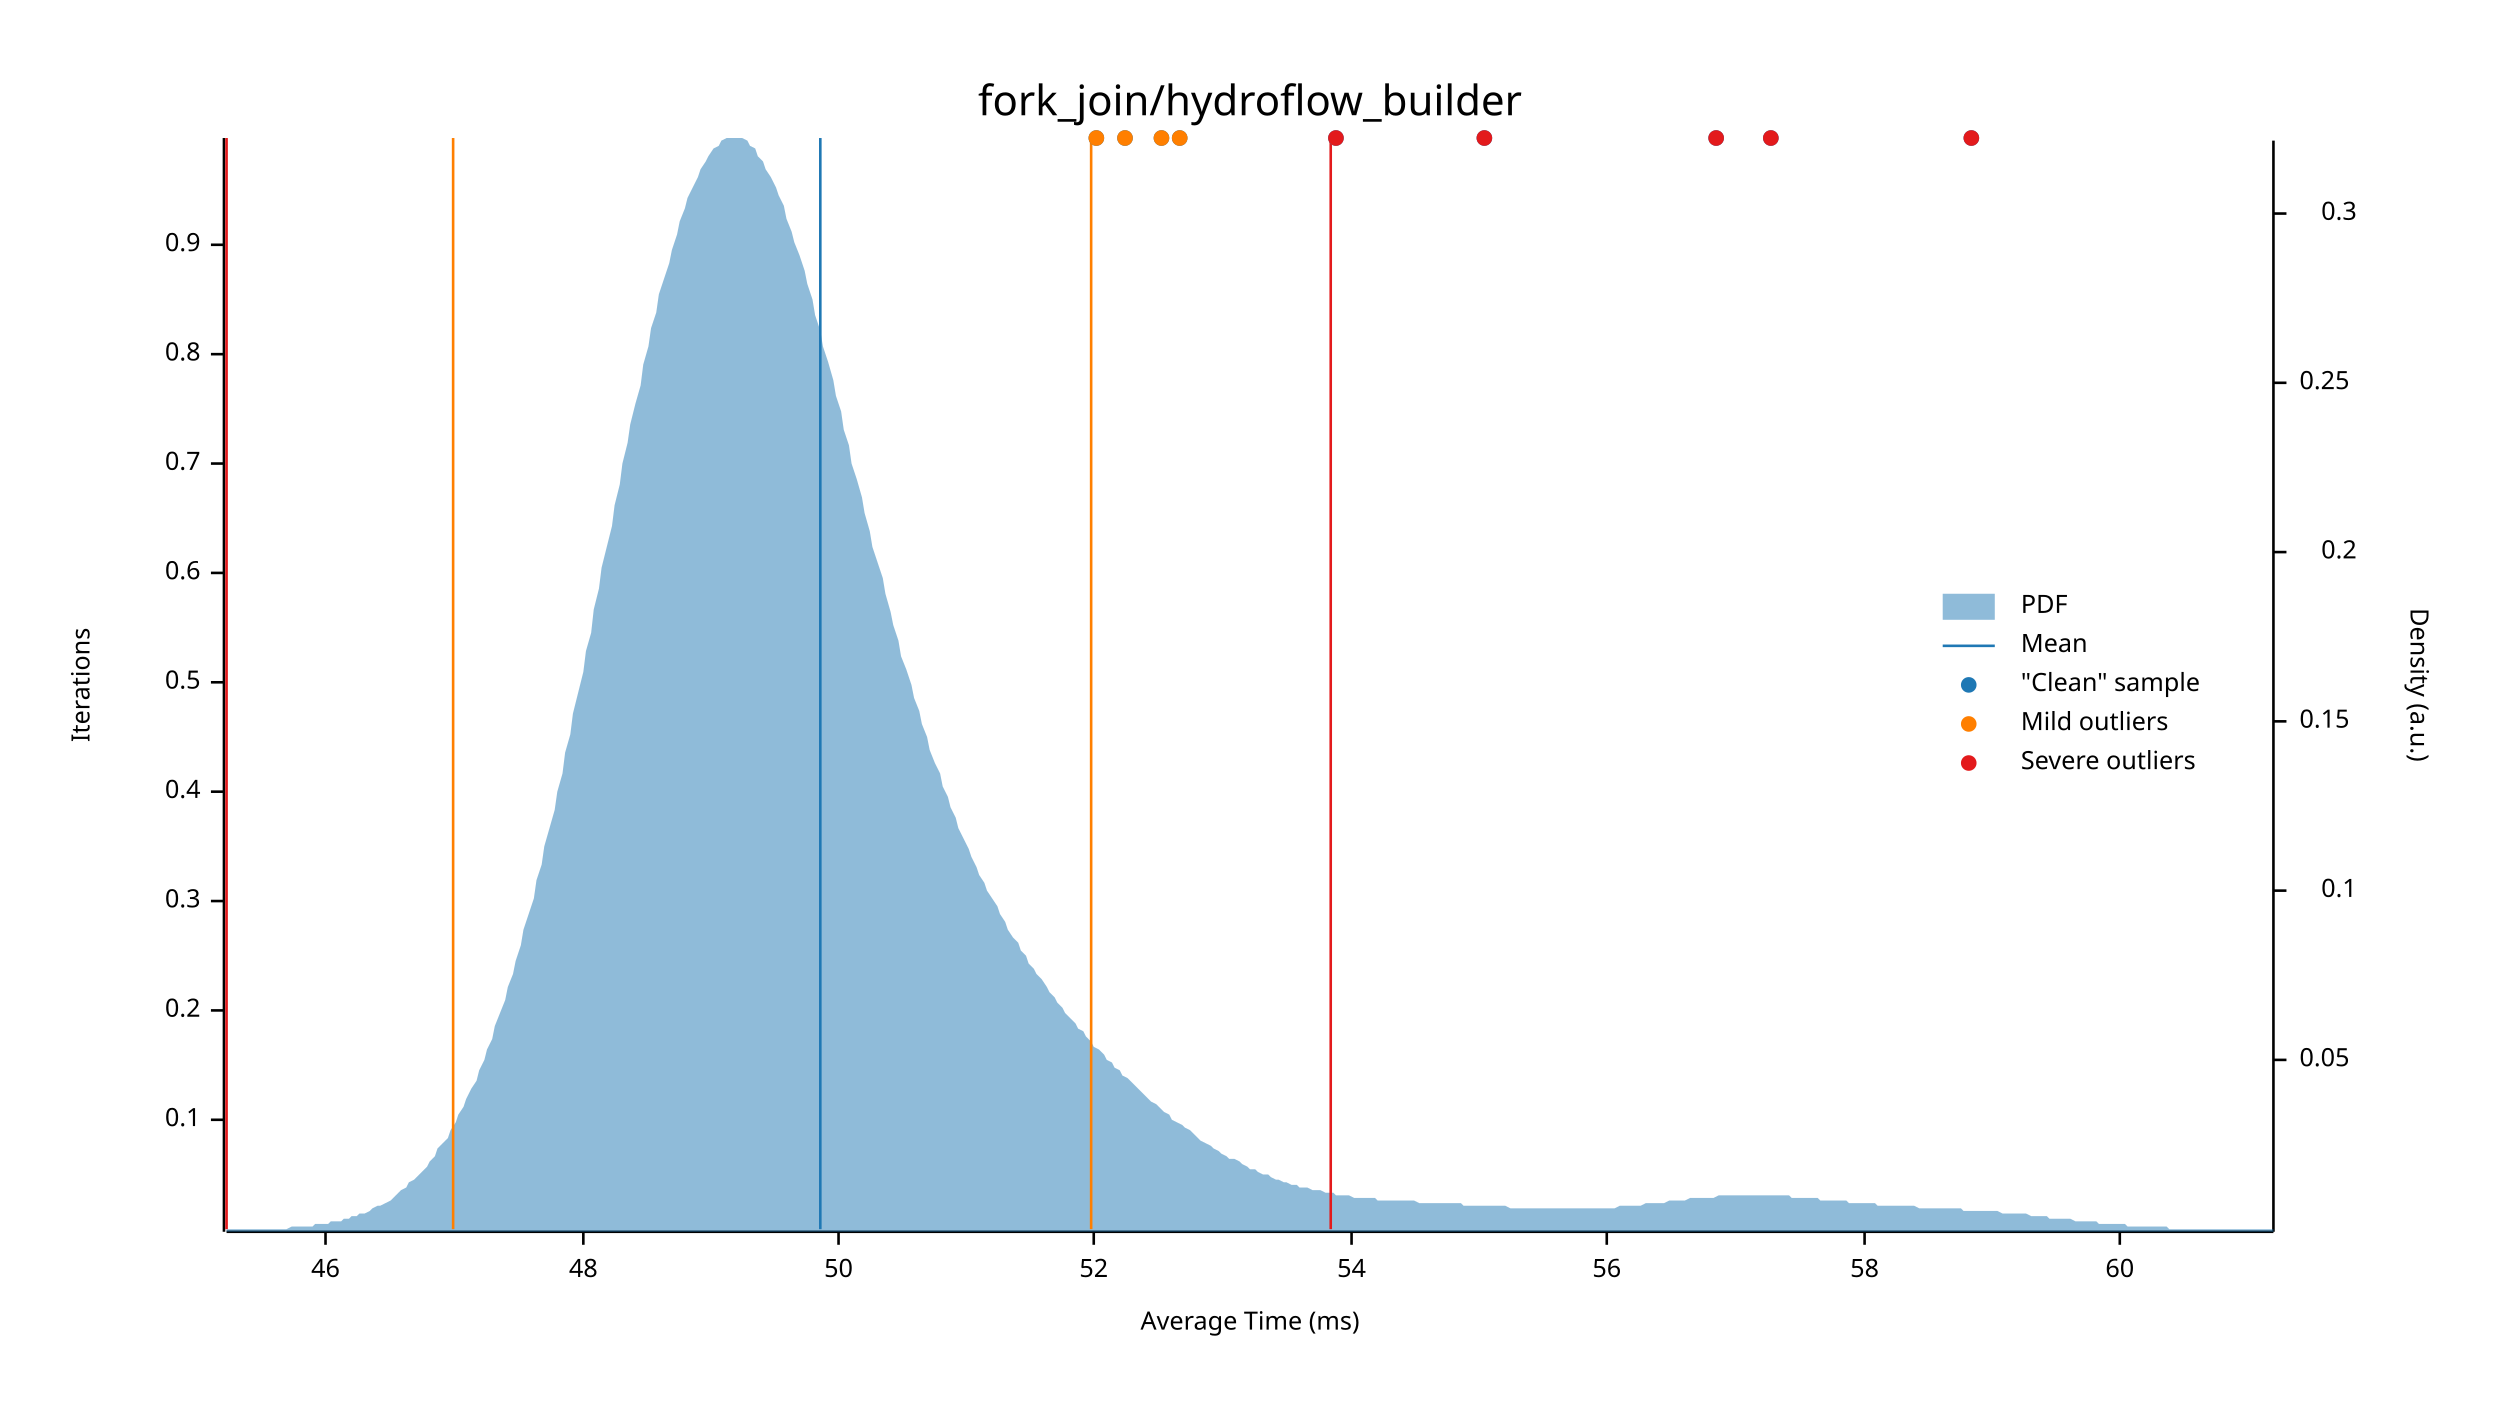
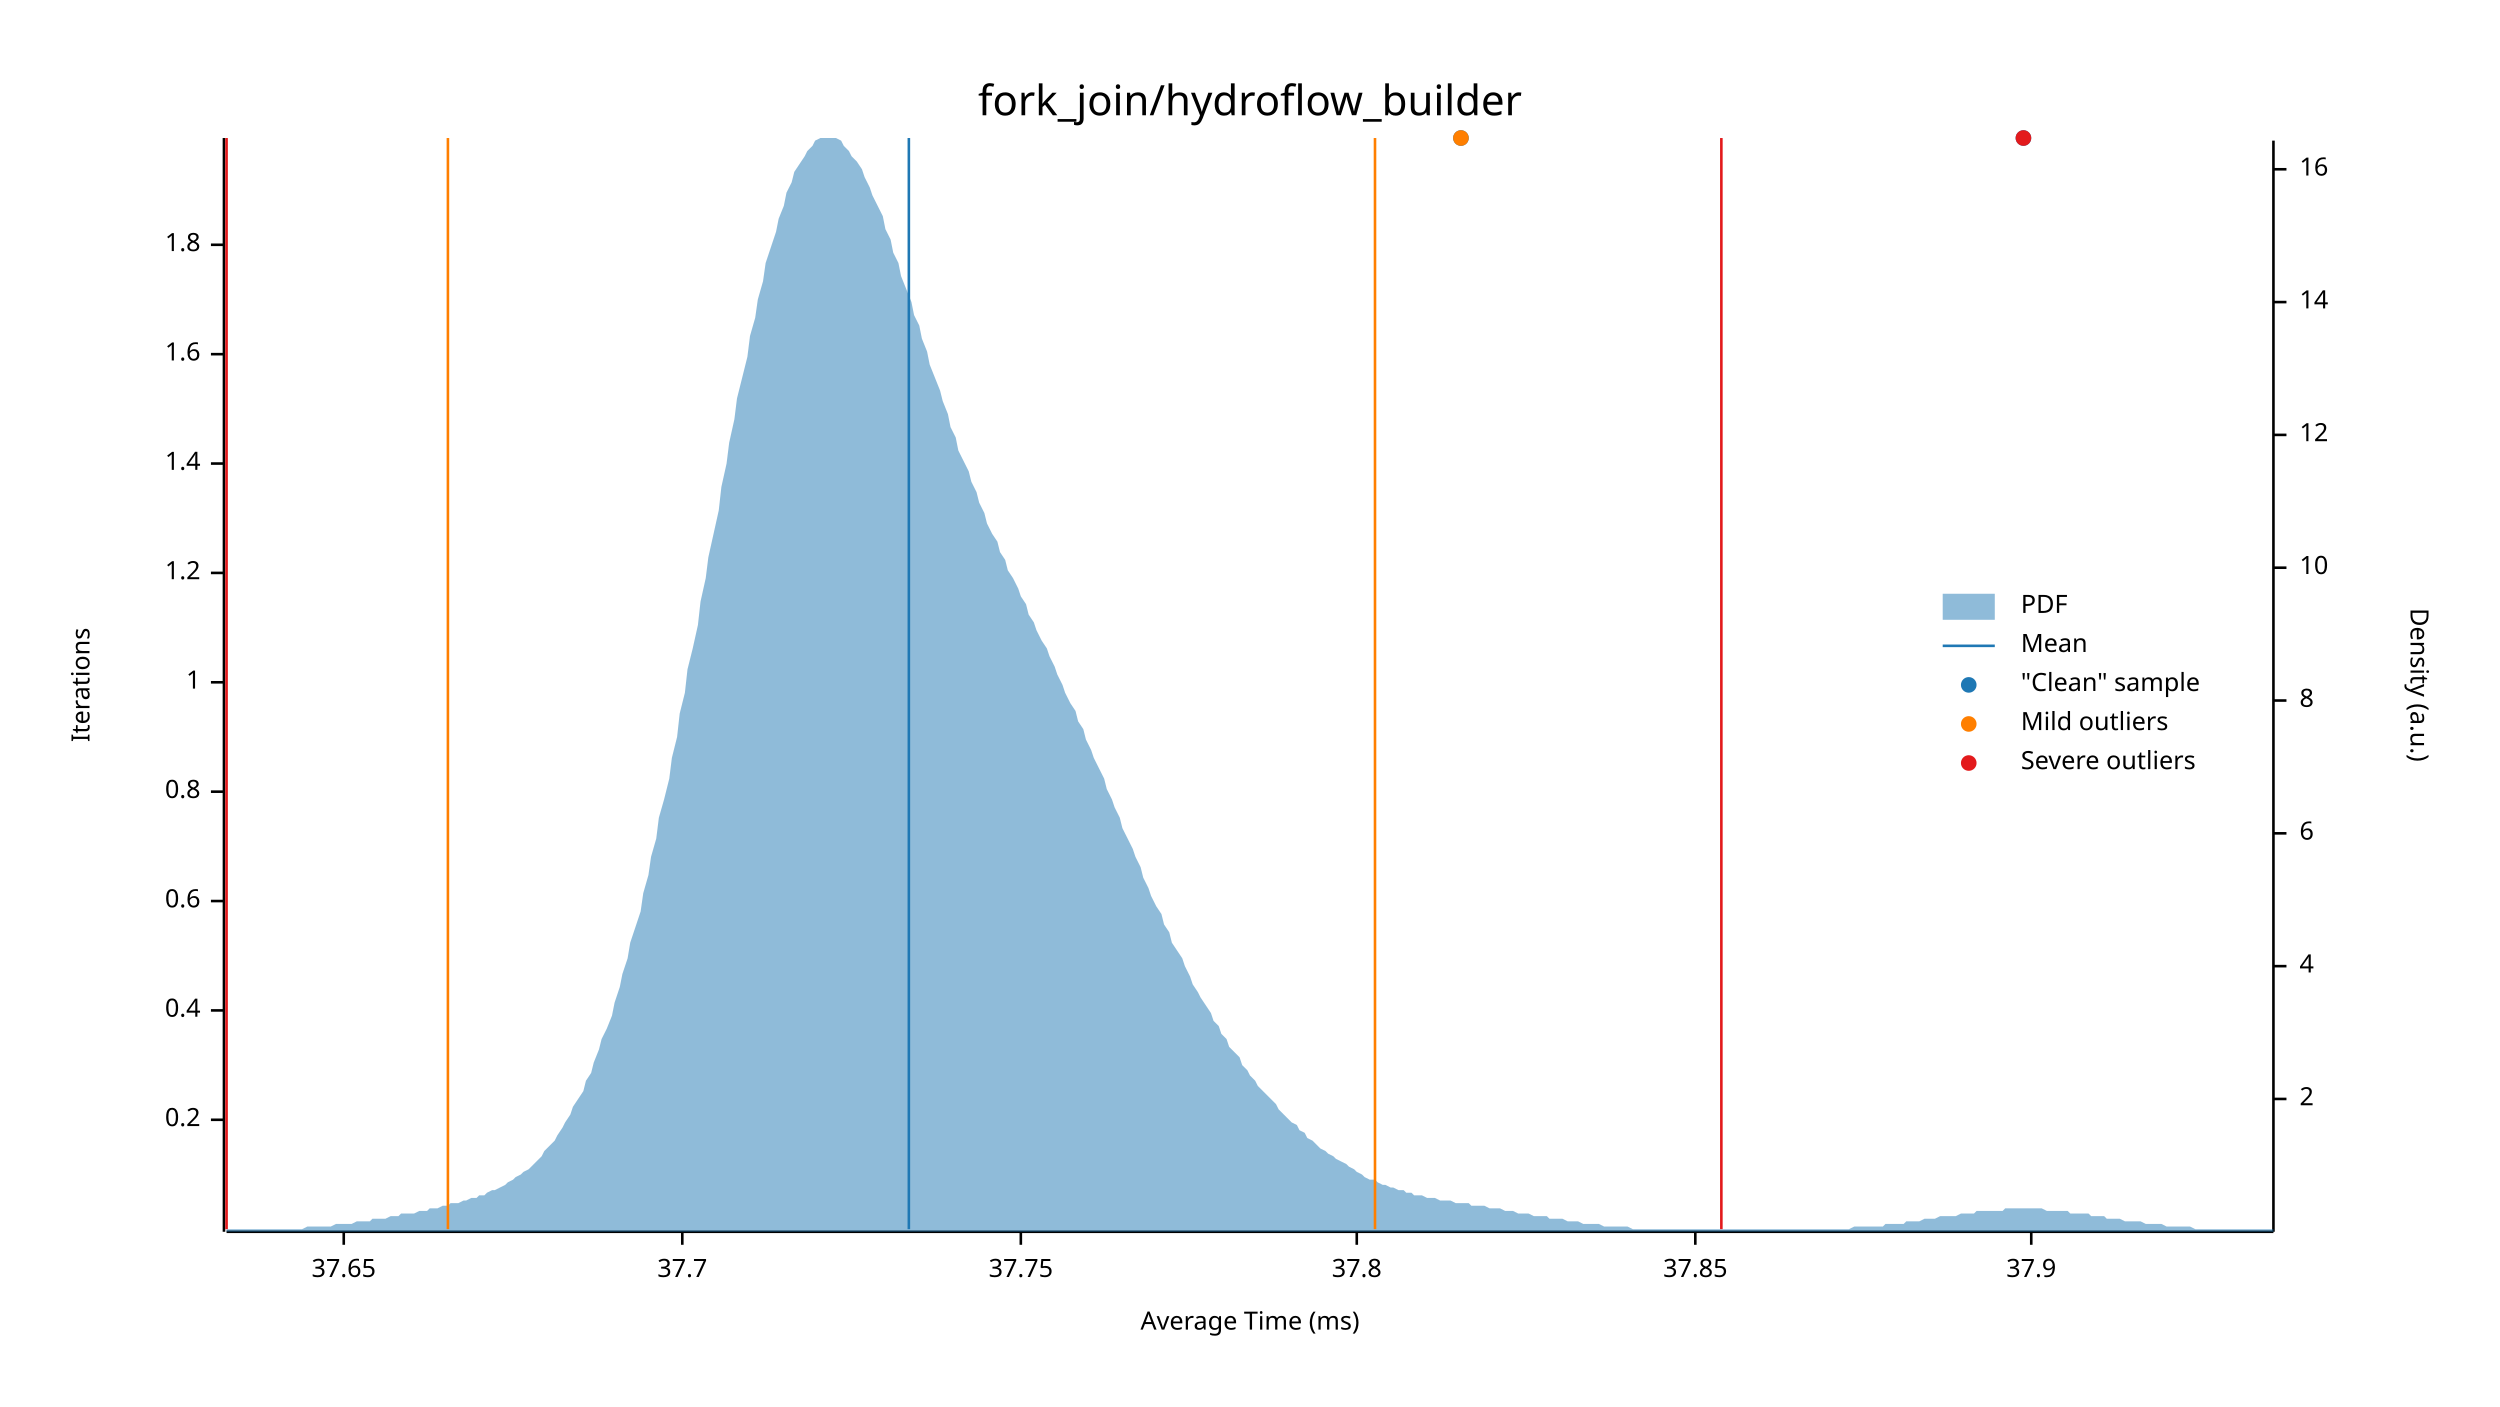
<svg xmlns="http://www.w3.org/2000/svg" width="960" height="540" viewBox="0 0 960 540">
  <text x="480" y="32" dy="0.76em" text-anchor="middle" font-family="sans-serif" font-size="16.129" opacity="1" fill="#000000">
fork_join/hydroflow_builder
</text>
  <text x="27" y="263" dy="0.76em" text-anchor="middle" font-family="sans-serif" font-size="9.677" opacity="1" fill="#000000" transform="rotate(270, 27, 263)">
Iterations
</text>
  <text x="480" y="513" dy="-0.5ex" text-anchor="middle" font-family="sans-serif" font-size="9.677" opacity="1" fill="#000000">
Average Time (ms)
</text>
  <polyline fill="none" opacity="1" stroke="#000000" stroke-width="1" points="86,53 86,473 " />
  <text x="77" y="430" dy="0.5ex" text-anchor="end" font-family="sans-serif" font-size="9.677" opacity="1" fill="#000000">
- 0.1
+ 0.2
</text>
  <polyline fill="none" opacity="1" stroke="#000000" stroke-width="1" points="81,430 86,430 " />
  <text x="77" y="388" dy="0.5ex" text-anchor="end" font-family="sans-serif" font-size="9.677" opacity="1" fill="#000000">
- 0.2
+ 0.4
</text>
  <polyline fill="none" opacity="1" stroke="#000000" stroke-width="1" points="81,388 86,388 " />
  <text x="77" y="346" dy="0.5ex" text-anchor="end" font-family="sans-serif" font-size="9.677" opacity="1" fill="#000000">
- 0.3
+ 0.6
</text>
  <polyline fill="none" opacity="1" stroke="#000000" stroke-width="1" points="81,346 86,346 " />
  <text x="77" y="304" dy="0.5ex" text-anchor="end" font-family="sans-serif" font-size="9.677" opacity="1" fill="#000000">
- 0.4
+ 0.8
</text>
  <polyline fill="none" opacity="1" stroke="#000000" stroke-width="1" points="81,304 86,304 " />
  <text x="77" y="262" dy="0.5ex" text-anchor="end" font-family="sans-serif" font-size="9.677" opacity="1" fill="#000000">
- 0.5
+ 1
</text>
  <polyline fill="none" opacity="1" stroke="#000000" stroke-width="1" points="81,262 86,262 " />
  <text x="77" y="220" dy="0.5ex" text-anchor="end" font-family="sans-serif" font-size="9.677" opacity="1" fill="#000000">
- 0.6
+ 1.2
</text>
  <polyline fill="none" opacity="1" stroke="#000000" stroke-width="1" points="81,220 86,220 " />
  <text x="77" y="178" dy="0.5ex" text-anchor="end" font-family="sans-serif" font-size="9.677" opacity="1" fill="#000000">
- 0.7
+ 1.4
</text>
  <polyline fill="none" opacity="1" stroke="#000000" stroke-width="1" points="81,178 86,178 " />
  <text x="77" y="136" dy="0.5ex" text-anchor="end" font-family="sans-serif" font-size="9.677" opacity="1" fill="#000000">
- 0.8
+ 1.6
</text>
  <polyline fill="none" opacity="1" stroke="#000000" stroke-width="1" points="81,136 86,136 " />
  <text x="77" y="94" dy="0.5ex" text-anchor="end" font-family="sans-serif" font-size="9.677" opacity="1" fill="#000000">
- 0.9
+ 1.8
</text>
  <polyline fill="none" opacity="1" stroke="#000000" stroke-width="1" points="81,94 86,94 " />
  <polyline fill="none" opacity="1" stroke="#000000" stroke-width="1" points="87,473 873,473 " />
-   <text x="125" y="483" dy="0.76em" text-anchor="middle" font-family="sans-serif" font-size="9.677" opacity="1" fill="#000000">
- 46
+   <text x="132" y="483" dy="0.76em" text-anchor="middle" font-family="sans-serif" font-size="9.677" opacity="1" fill="#000000">
+ 37.65
</text>
-   <polyline fill="none" opacity="1" stroke="#000000" stroke-width="1" points="125,473 125,478 " />
-   <text x="224" y="483" dy="0.76em" text-anchor="middle" font-family="sans-serif" font-size="9.677" opacity="1" fill="#000000">
- 48
+   <polyline fill="none" opacity="1" stroke="#000000" stroke-width="1" points="132,473 132,478 " />
+   <text x="262" y="483" dy="0.76em" text-anchor="middle" font-family="sans-serif" font-size="9.677" opacity="1" fill="#000000">
+ 37.7
</text>
-   <polyline fill="none" opacity="1" stroke="#000000" stroke-width="1" points="224,473 224,478 " />
-   <text x="322" y="483" dy="0.76em" text-anchor="middle" font-family="sans-serif" font-size="9.677" opacity="1" fill="#000000">
- 50
+   <polyline fill="none" opacity="1" stroke="#000000" stroke-width="1" points="262,473 262,478 " />
+   <text x="392" y="483" dy="0.76em" text-anchor="middle" font-family="sans-serif" font-size="9.677" opacity="1" fill="#000000">
+ 37.75
</text>
-   <polyline fill="none" opacity="1" stroke="#000000" stroke-width="1" points="322,473 322,478 " />
-   <text x="420" y="483" dy="0.76em" text-anchor="middle" font-family="sans-serif" font-size="9.677" opacity="1" fill="#000000">
- 52
+   <polyline fill="none" opacity="1" stroke="#000000" stroke-width="1" points="392,473 392,478 " />
+   <text x="521" y="483" dy="0.76em" text-anchor="middle" font-family="sans-serif" font-size="9.677" opacity="1" fill="#000000">
+ 37.8
</text>
-   <polyline fill="none" opacity="1" stroke="#000000" stroke-width="1" points="420,473 420,478 " />
-   <text x="519" y="483" dy="0.76em" text-anchor="middle" font-family="sans-serif" font-size="9.677" opacity="1" fill="#000000">
- 54
+   <polyline fill="none" opacity="1" stroke="#000000" stroke-width="1" points="521,473 521,478 " />
+   <text x="651" y="483" dy="0.76em" text-anchor="middle" font-family="sans-serif" font-size="9.677" opacity="1" fill="#000000">
+ 37.85
</text>
-   <polyline fill="none" opacity="1" stroke="#000000" stroke-width="1" points="519,473 519,478 " />
-   <text x="617" y="483" dy="0.76em" text-anchor="middle" font-family="sans-serif" font-size="9.677" opacity="1" fill="#000000">
- 56
+   <polyline fill="none" opacity="1" stroke="#000000" stroke-width="1" points="651,473 651,478 " />
+   <text x="780" y="483" dy="0.76em" text-anchor="middle" font-family="sans-serif" font-size="9.677" opacity="1" fill="#000000">
+ 37.9
</text>
-   <polyline fill="none" opacity="1" stroke="#000000" stroke-width="1" points="617,473 617,478 " />
-   <text x="716" y="483" dy="0.76em" text-anchor="middle" font-family="sans-serif" font-size="9.677" opacity="1" fill="#000000">
- 58
- </text>
-   <polyline fill="none" opacity="1" stroke="#000000" stroke-width="1" points="716,473 716,478 " />
-   <text x="814" y="483" dy="0.76em" text-anchor="middle" font-family="sans-serif" font-size="9.677" opacity="1" fill="#000000">
- 60
- </text>
-   <polyline fill="none" opacity="1" stroke="#000000" stroke-width="1" points="814,473 814,478 " />
+   <polyline fill="none" opacity="1" stroke="#000000" stroke-width="1" points="780,473 780,478 " />
  <text x="933" y="263" dy="0.76em" text-anchor="middle" font-family="sans-serif" font-size="9.677" opacity="1" fill="#000000" transform="rotate(90, 933, 263)">
Density (a.u.)
</text>
  <polyline fill="none" opacity="1" stroke="#000000" stroke-width="1" points="873,54 873,473 " />
-   <text x="883" y="407" dy="0.5ex" text-anchor="start" font-family="sans-serif" font-size="9.677" opacity="1" fill="#000000">
- 0.05
+   <text x="883" y="422" dy="0.5ex" text-anchor="start" font-family="sans-serif" font-size="9.677" opacity="1" fill="#000000">
+ 2
</text>
-   <polyline fill="none" opacity="1" stroke="#000000" stroke-width="1" points="873,407 878,407 " />
-   <text x="905" y="342" dy="0.5ex" text-anchor="end" font-family="sans-serif" font-size="9.677" opacity="1" fill="#000000">
- 0.1
+   <polyline fill="none" opacity="1" stroke="#000000" stroke-width="1" points="873,422 878,422 " />
+   <text x="883" y="371" dy="0.5ex" text-anchor="start" font-family="sans-serif" font-size="9.677" opacity="1" fill="#000000">
+ 4
</text>
-   <polyline fill="none" opacity="1" stroke="#000000" stroke-width="1" points="873,342 878,342 " />
-   <text x="883" y="277" dy="0.5ex" text-anchor="start" font-family="sans-serif" font-size="9.677" opacity="1" fill="#000000">
- 0.15
+   <polyline fill="none" opacity="1" stroke="#000000" stroke-width="1" points="873,371 878,371 " />
+   <text x="883" y="320" dy="0.5ex" text-anchor="start" font-family="sans-serif" font-size="9.677" opacity="1" fill="#000000">
+ 6
</text>
-   <polyline fill="none" opacity="1" stroke="#000000" stroke-width="1" points="873,277 878,277 " />
-   <text x="905" y="212" dy="0.5ex" text-anchor="end" font-family="sans-serif" font-size="9.677" opacity="1" fill="#000000">
- 0.2
+   <polyline fill="none" opacity="1" stroke="#000000" stroke-width="1" points="873,320 878,320 " />
+   <text x="883" y="269" dy="0.5ex" text-anchor="start" font-family="sans-serif" font-size="9.677" opacity="1" fill="#000000">
+ 8
</text>
-   <polyline fill="none" opacity="1" stroke="#000000" stroke-width="1" points="873,212 878,212 " />
-   <text x="883" y="147" dy="0.5ex" text-anchor="start" font-family="sans-serif" font-size="9.677" opacity="1" fill="#000000">
- 0.25
+   <polyline fill="none" opacity="1" stroke="#000000" stroke-width="1" points="873,269 878,269 " />
+   <text x="883" y="218" dy="0.5ex" text-anchor="start" font-family="sans-serif" font-size="9.677" opacity="1" fill="#000000">
+ 10
</text>
-   <polyline fill="none" opacity="1" stroke="#000000" stroke-width="1" points="873,147 878,147 " />
-   <text x="905" y="82" dy="0.5ex" text-anchor="end" font-family="sans-serif" font-size="9.677" opacity="1" fill="#000000">
- 0.3
+   <polyline fill="none" opacity="1" stroke="#000000" stroke-width="1" points="873,218 878,218 " />
+   <text x="883" y="167" dy="0.5ex" text-anchor="start" font-family="sans-serif" font-size="9.677" opacity="1" fill="#000000">
+ 12
</text>
-   <polyline fill="none" opacity="1" stroke="#000000" stroke-width="1" points="873,82 878,82 " />
-   <polygon opacity="0.5" fill="#1F78B4" points="87,472 88,472 90,472 91,472 93,472 94,472 96,472 98,472 99,472 101,472 102,472 104,472 105,472 107,472 109,472 110,472 112,471 113,471 115,471 116,471 118,471 120,471 121,470 123,470 124,470 126,470 127,469 129,469 131,469 132,468 134,468 135,467 137,467 138,466 140,466 142,465 143,464 145,463 146,463 148,462 150,461 151,460 153,458 154,457 156,456 157,454 159,453 161,451 162,450 164,448 165,446 167,444 168,441 170,439 172,437 173,434 175,431 176,428 178,425 179,422 181,418 183,415 184,411 186,407 187,403 189,399 190,394 192,389 194,384 195,379 197,374 198,369 200,363 201,357 203,351 205,345 206,338 208,332 209,325 211,318 213,311 214,304 216,297 217,289 219,282 220,274 222,266 224,258 225,250 227,243 228,234 230,226 231,218 233,210 235,202 236,194 238,186 239,178 241,170 242,163 244,155 246,148 247,140 249,133 250,126 252,120 253,113 255,107 257,101 258,96 260,90 261,85 263,80 264,76 266,72 268,68 269,65 271,62 272,60 274,57 276,56 277,54 279,53 280,53 282,53 283,53 285,53 287,54 288,56 290,57 291,60 293,62 294,65 296,68 298,72 299,75 301,79 302,84 304,89 305,93 307,98 309,104 310,109 312,115 313,121 315,127 316,133 318,139 320,146 321,152 323,158 324,165 326,171 327,178 329,184 331,191 332,197 334,204 335,210 337,216 339,222 340,228 342,235 343,240 345,246 346,252 348,257 350,263 351,268 353,273 354,278 356,283 357,288 359,293 361,297 362,302 364,306 365,310 367,314 368,318 370,322 372,326 373,329 375,333 376,336 378,339 379,342 381,345 383,348 384,351 386,354 387,357 389,360 391,362 392,365 394,367 395,370 397,372 398,374 400,376 402,379 403,381 405,383 406,385 408,387 409,389 411,391 413,393 414,395 416,396 417,398 419,400 420,402 422,403 424,405 425,407 427,408 428,410 430,411 431,413 433,414 435,416 436,417 438,419 439,420 441,422 442,423 444,424 446,426 447,427 449,428 450,430 452,431 454,432 455,433 457,434 458,435 460,437 461,438 463,439 465,440 466,441 468,442 469,443 471,444 472,445 474,445 476,446 477,447 479,448 480,449 482,449 483,450 485,451 487,451 488,452 490,453 491,453 493,454 494,454 496,455 498,455 499,456 501,456 502,456 504,457 505,457 507,457 509,458 510,458 512,458 513,459 515,459 517,459 518,459 520,460 521,460 523,460 524,460 526,460 528,460 529,461 531,461 532,461 534,461 535,461 537,461 539,461 540,461 542,461 543,461 545,462 546,462 548,462 550,462 551,462 553,462 554,462 556,462 557,462 559,462 561,462 562,463 564,463 565,463 567,463 568,463 570,463 572,463 573,463 575,463 576,463 578,463 580,464 581,464 583,464 584,464 586,464 587,464 589,464 591,464 592,464 594,464 595,464 597,464 598,464 600,464 602,464 603,464 605,464 606,464 608,464 609,464 611,464 613,464 614,464 616,464 617,464 619,464 620,464 622,463 624,463 625,463 627,463 628,463 630,463 632,462 633,462 635,462 636,462 638,462 639,462 641,461 643,461 644,461 646,461 647,461 649,460 650,460 652,460 654,460 655,460 657,460 658,460 660,459 661,459 663,459 665,459 666,459 668,459 669,459 671,459 672,459 674,459 676,459 677,459 679,459 680,459 682,459 683,459 685,459 687,459 688,460 690,460 691,460 693,460 695,460 696,460 698,460 699,461 701,461 702,461 704,461 706,461 707,461 709,461 710,462 712,462 713,462 715,462 717,462 718,462 720,462 721,463 723,463 724,463 726,463 728,463 729,463 731,463 732,463 734,463 735,463 737,464 739,464 740,464 742,464 743,464 745,464 746,464 748,464 750,464 751,464 753,464 754,465 756,465 758,465 759,465 761,465 762,465 764,465 765,465 767,465 769,466 770,466 772,466 773,466 775,466 776,466 778,466 780,467 781,467 783,467 784,467 786,467 787,468 789,468 791,468 792,468 794,468 795,468 797,469 798,469 800,469 802,469 803,469 805,469 806,470 808,470 809,470 811,470 813,470 814,470 816,470 817,471 819,471 821,471 822,471 824,471 825,471 827,471 828,471 830,471 832,471 833,472 835,472 836,472 838,472 839,472 841,472 843,472 844,472 846,472 847,472 849,472 850,472 852,472 854,472 855,472 857,472 858,472 860,472 861,472 863,472 865,472 866,472 868,472 869,472 871,472 873,472 873,473 87,473 " />
-   <polyline fill="none" opacity="1" stroke="#1F78B4" stroke-width="1" points="315,472 315,53 " />
-   <polyline fill="none" opacity="1" stroke="#FF7F00" stroke-width="1" points="174,472 174,53 " />
-   <polyline fill="none" opacity="1" stroke="#FF7F00" stroke-width="1" points="419,472 419,53 " />
+   <polyline fill="none" opacity="1" stroke="#000000" stroke-width="1" points="873,167 878,167 " />
+   <text x="883" y="116" dy="0.5ex" text-anchor="start" font-family="sans-serif" font-size="9.677" opacity="1" fill="#000000">
+ 14
+ </text>
+   <polyline fill="none" opacity="1" stroke="#000000" stroke-width="1" points="873,116 878,116 " />
+   <text x="883" y="65" dy="0.5ex" text-anchor="start" font-family="sans-serif" font-size="9.677" opacity="1" fill="#000000">
+ 16
+ </text>
+   <polyline fill="none" opacity="1" stroke="#000000" stroke-width="1" points="873,65 878,65 " />
+   <polygon opacity="0.5" fill="#1F78B4" points="87,472 88,472 90,472 91,472 93,472 94,472 96,472 98,472 99,472 101,472 102,472 104,472 105,472 107,472 109,472 110,472 112,472 113,472 115,472 116,472 118,471 120,471 121,471 123,471 124,471 126,471 127,471 129,470 131,470 132,470 134,470 135,470 137,469 138,469 140,469 142,469 143,468 145,468 146,468 148,468 150,467 151,467 153,467 154,466 156,466 157,466 159,466 161,465 162,465 164,465 165,464 167,464 168,464 170,463 172,463 173,462 175,462 176,462 178,461 179,461 181,460 183,460 184,459 186,459 187,458 189,457 190,457 192,456 194,455 195,454 197,453 198,452 200,451 201,450 203,449 205,447 206,446 208,444 209,442 211,440 213,438 214,436 216,433 217,431 219,428 220,425 222,422 224,419 225,415 227,412 228,408 230,403 231,399 233,395 235,390 236,385 238,379 239,374 241,368 242,362 244,356 246,350 247,343 249,336 250,329 252,322 253,314 255,307 257,299 258,291 260,283 261,274 263,266 264,257 266,249 268,240 269,231 271,222 272,214 274,205 276,196 277,187 279,178 280,170 282,161 283,153 285,145 287,137 288,129 290,122 291,115 293,108 294,101 296,95 298,89 299,84 301,79 302,74 304,70 305,66 307,63 309,60 310,58 312,56 313,54 315,53 316,53 318,53 320,53 321,53 323,54 324,56 326,58 327,60 329,62 331,65 332,68 334,72 335,75 337,79 339,83 340,88 342,92 343,97 345,101 346,106 348,111 350,116 351,121 353,125 354,130 356,135 357,140 359,145 361,150 362,154 364,159 365,164 367,168 368,173 370,177 372,181 373,185 375,189 376,193 378,197 379,201 381,205 383,208 384,212 386,215 387,219 389,222 391,226 392,229 394,232 395,236 397,239 398,242 400,246 402,249 403,252 405,256 406,259 408,263 409,266 411,270 413,273 414,277 416,280 417,284 419,288 420,291 422,295 424,299 425,303 427,307 428,310 430,314 431,318 433,322 435,326 436,329 438,333 439,337 441,341 442,344 444,348 446,351 447,355 449,358 450,362 452,365 454,368 455,371 457,375 458,378 460,381 461,383 463,386 465,389 466,392 468,394 469,397 471,399 472,402 474,404 476,406 477,409 479,411 480,413 482,415 483,417 485,419 487,421 488,422 490,424 491,426 493,428 494,429 496,431 498,432 499,434 501,435 502,437 504,438 505,439 507,441 509,442 510,443 512,444 513,445 515,446 517,447 518,448 520,449 521,450 523,451 524,452 526,453 528,453 529,454 531,455 532,455 534,456 535,456 537,457 539,457 540,458 542,458 543,459 545,459 546,459 548,460 550,460 551,460 553,461 554,461 556,461 557,461 559,462 561,462 562,462 564,462 565,463 567,463 568,463 570,463 572,464 573,464 575,464 576,464 578,465 580,465 581,465 583,466 584,466 586,466 587,466 589,467 591,467 592,467 594,467 595,468 597,468 598,468 600,468 602,469 603,469 605,469 606,469 608,470 609,470 611,470 613,470 614,470 616,471 617,471 619,471 620,471 622,471 624,471 625,471 627,472 628,472 630,472 632,472 633,472 635,472 636,472 638,472 639,472 641,472 643,472 644,472 646,472 647,472 649,472 650,472 652,472 654,472 655,472 657,472 658,472 660,472 661,472 663,472 665,472 666,472 668,472 669,472 671,472 672,472 674,472 676,472 677,472 679,472 680,472 682,472 683,472 685,472 687,472 688,472 690,472 691,472 693,472 695,472 696,472 698,472 699,472 701,472 702,472 704,472 706,472 707,472 709,472 710,472 712,471 713,471 715,471 717,471 718,471 720,471 721,471 723,471 724,470 726,470 728,470 729,470 731,470 732,469 734,469 735,469 737,469 739,468 740,468 742,468 743,468 745,467 746,467 748,467 750,467 751,467 753,466 754,466 756,466 758,466 759,465 761,465 762,465 764,465 765,465 767,465 769,465 770,464 772,464 773,464 775,464 776,464 778,464 780,464 781,464 783,464 784,464 786,465 787,465 789,465 791,465 792,465 794,465 795,466 797,466 798,466 800,466 802,466 803,467 805,467 806,467 808,467 809,468 811,468 813,468 814,468 816,469 817,469 819,469 821,469 822,469 824,470 825,470 827,470 828,470 830,470 832,471 833,471 835,471 836,471 838,471 839,471 841,471 843,472 844,472 846,472 847,472 849,472 850,472 852,472 854,472 855,472 857,472 858,472 860,472 861,472 863,472 865,472 866,472 868,472 869,472 871,472 873,472 873,473 87,473 " />
+   <polyline fill="none" opacity="1" stroke="#1F78B4" stroke-width="1" points="349,472 349,53 " />
+   <polyline fill="none" opacity="1" stroke="#FF7F00" stroke-width="1" points="172,472 172,53 " />
+   <polyline fill="none" opacity="1" stroke="#FF7F00" stroke-width="1" points="528,472 528,53 " />
  <polyline fill="none" opacity="1" stroke="#E31A1C" stroke-width="1" points="87,472 87,53 " />
-   <polyline fill="none" opacity="1" stroke="#E31A1C" stroke-width="1" points="511,472 511,53 " />
-   <circle cx="513" cy="53" r="3" opacity="1" fill="#1F78B4" stroke="none" stroke-width="1" />
-   <circle cx="570" cy="53" r="3" opacity="1" fill="#1F78B4" stroke="none" stroke-width="1" />
-   <circle cx="421" cy="53" r="3" opacity="1" fill="#1F78B4" stroke="none" stroke-width="1" />
-   <circle cx="659" cy="53" r="3" opacity="1" fill="#1F78B4" stroke="none" stroke-width="1" />
-   <circle cx="446" cy="53" r="3" opacity="1" fill="#1F78B4" stroke="none" stroke-width="1" />
-   <circle cx="680" cy="53" r="3" opacity="1" fill="#1F78B4" stroke="none" stroke-width="1" />
-   <circle cx="432" cy="53" r="3" opacity="1" fill="#1F78B4" stroke="none" stroke-width="1" />
-   <circle cx="757" cy="53" r="3" opacity="1" fill="#1F78B4" stroke="none" stroke-width="1" />
-   <circle cx="453" cy="53" r="3" opacity="1" fill="#1F78B4" stroke="none" stroke-width="1" />
-   <circle cx="421" cy="53" r="3" opacity="1" fill="#FF7F00" stroke="none" stroke-width="1" />
-   <circle cx="446" cy="53" r="3" opacity="1" fill="#FF7F00" stroke="none" stroke-width="1" />
-   <circle cx="432" cy="53" r="3" opacity="1" fill="#FF7F00" stroke="none" stroke-width="1" />
-   <circle cx="453" cy="53" r="3" opacity="1" fill="#FF7F00" stroke="none" stroke-width="1" />
-   <circle cx="513" cy="53" r="3" opacity="1" fill="#E31A1C" stroke="none" stroke-width="1" />
-   <circle cx="570" cy="53" r="3" opacity="1" fill="#E31A1C" stroke="none" stroke-width="1" />
-   <circle cx="659" cy="53" r="3" opacity="1" fill="#E31A1C" stroke="none" stroke-width="1" />
-   <circle cx="680" cy="53" r="3" opacity="1" fill="#E31A1C" stroke="none" stroke-width="1" />
-   <circle cx="757" cy="53" r="3" opacity="1" fill="#E31A1C" stroke="none" stroke-width="1" />
+   <polyline fill="none" opacity="1" stroke="#E31A1C" stroke-width="1" points="661,472 661,53 " />
+   <circle cx="777" cy="53" r="3" opacity="1" fill="#1F78B4" stroke="none" stroke-width="1" />
+   <circle cx="561" cy="53" r="3" opacity="1" fill="#1F78B4" stroke="none" stroke-width="1" />
+   <circle cx="561" cy="53" r="3" opacity="1" fill="#FF7F00" stroke="none" stroke-width="1" />
+   <circle cx="777" cy="53" r="3" opacity="1" fill="#E31A1C" stroke="none" stroke-width="1" />
  <text x="776" y="228" dy="0.76em" text-anchor="start" font-family="sans-serif" font-size="9.677" opacity="1" fill="#000000">
PDF
</text>
  <text x="776" y="243" dy="0.76em" text-anchor="start" font-family="sans-serif" font-size="9.677" opacity="1" fill="#000000">
Mean
</text>
  <text x="776" y="258" dy="0.76em" text-anchor="start" font-family="sans-serif" font-size="9.677" opacity="1" fill="#000000">
"Clean" sample
</text>
  <text x="776" y="273" dy="0.76em" text-anchor="start" font-family="sans-serif" font-size="9.677" opacity="1" fill="#000000">
Mild outliers
</text>
  <text x="776" y="288" dy="0.76em" text-anchor="start" font-family="sans-serif" font-size="9.677" opacity="1" fill="#000000">
Severe outliers
</text>
  <rect x="746" y="228" width="20" height="10" opacity="0.5" fill="#1F78B4" stroke="none" />
  <polyline fill="none" opacity="1" stroke="#1F78B4" stroke-width="1" points="746,248 766,248 " />
  <circle cx="756" cy="263" r="3" opacity="1" fill="#1F78B4" stroke="none" stroke-width="1" />
  <circle cx="756" cy="278" r="3" opacity="1" fill="#FF7F00" stroke="none" stroke-width="1" />
  <circle cx="756" cy="293" r="3" opacity="1" fill="#E31A1C" stroke="none" stroke-width="1" />
</svg>
